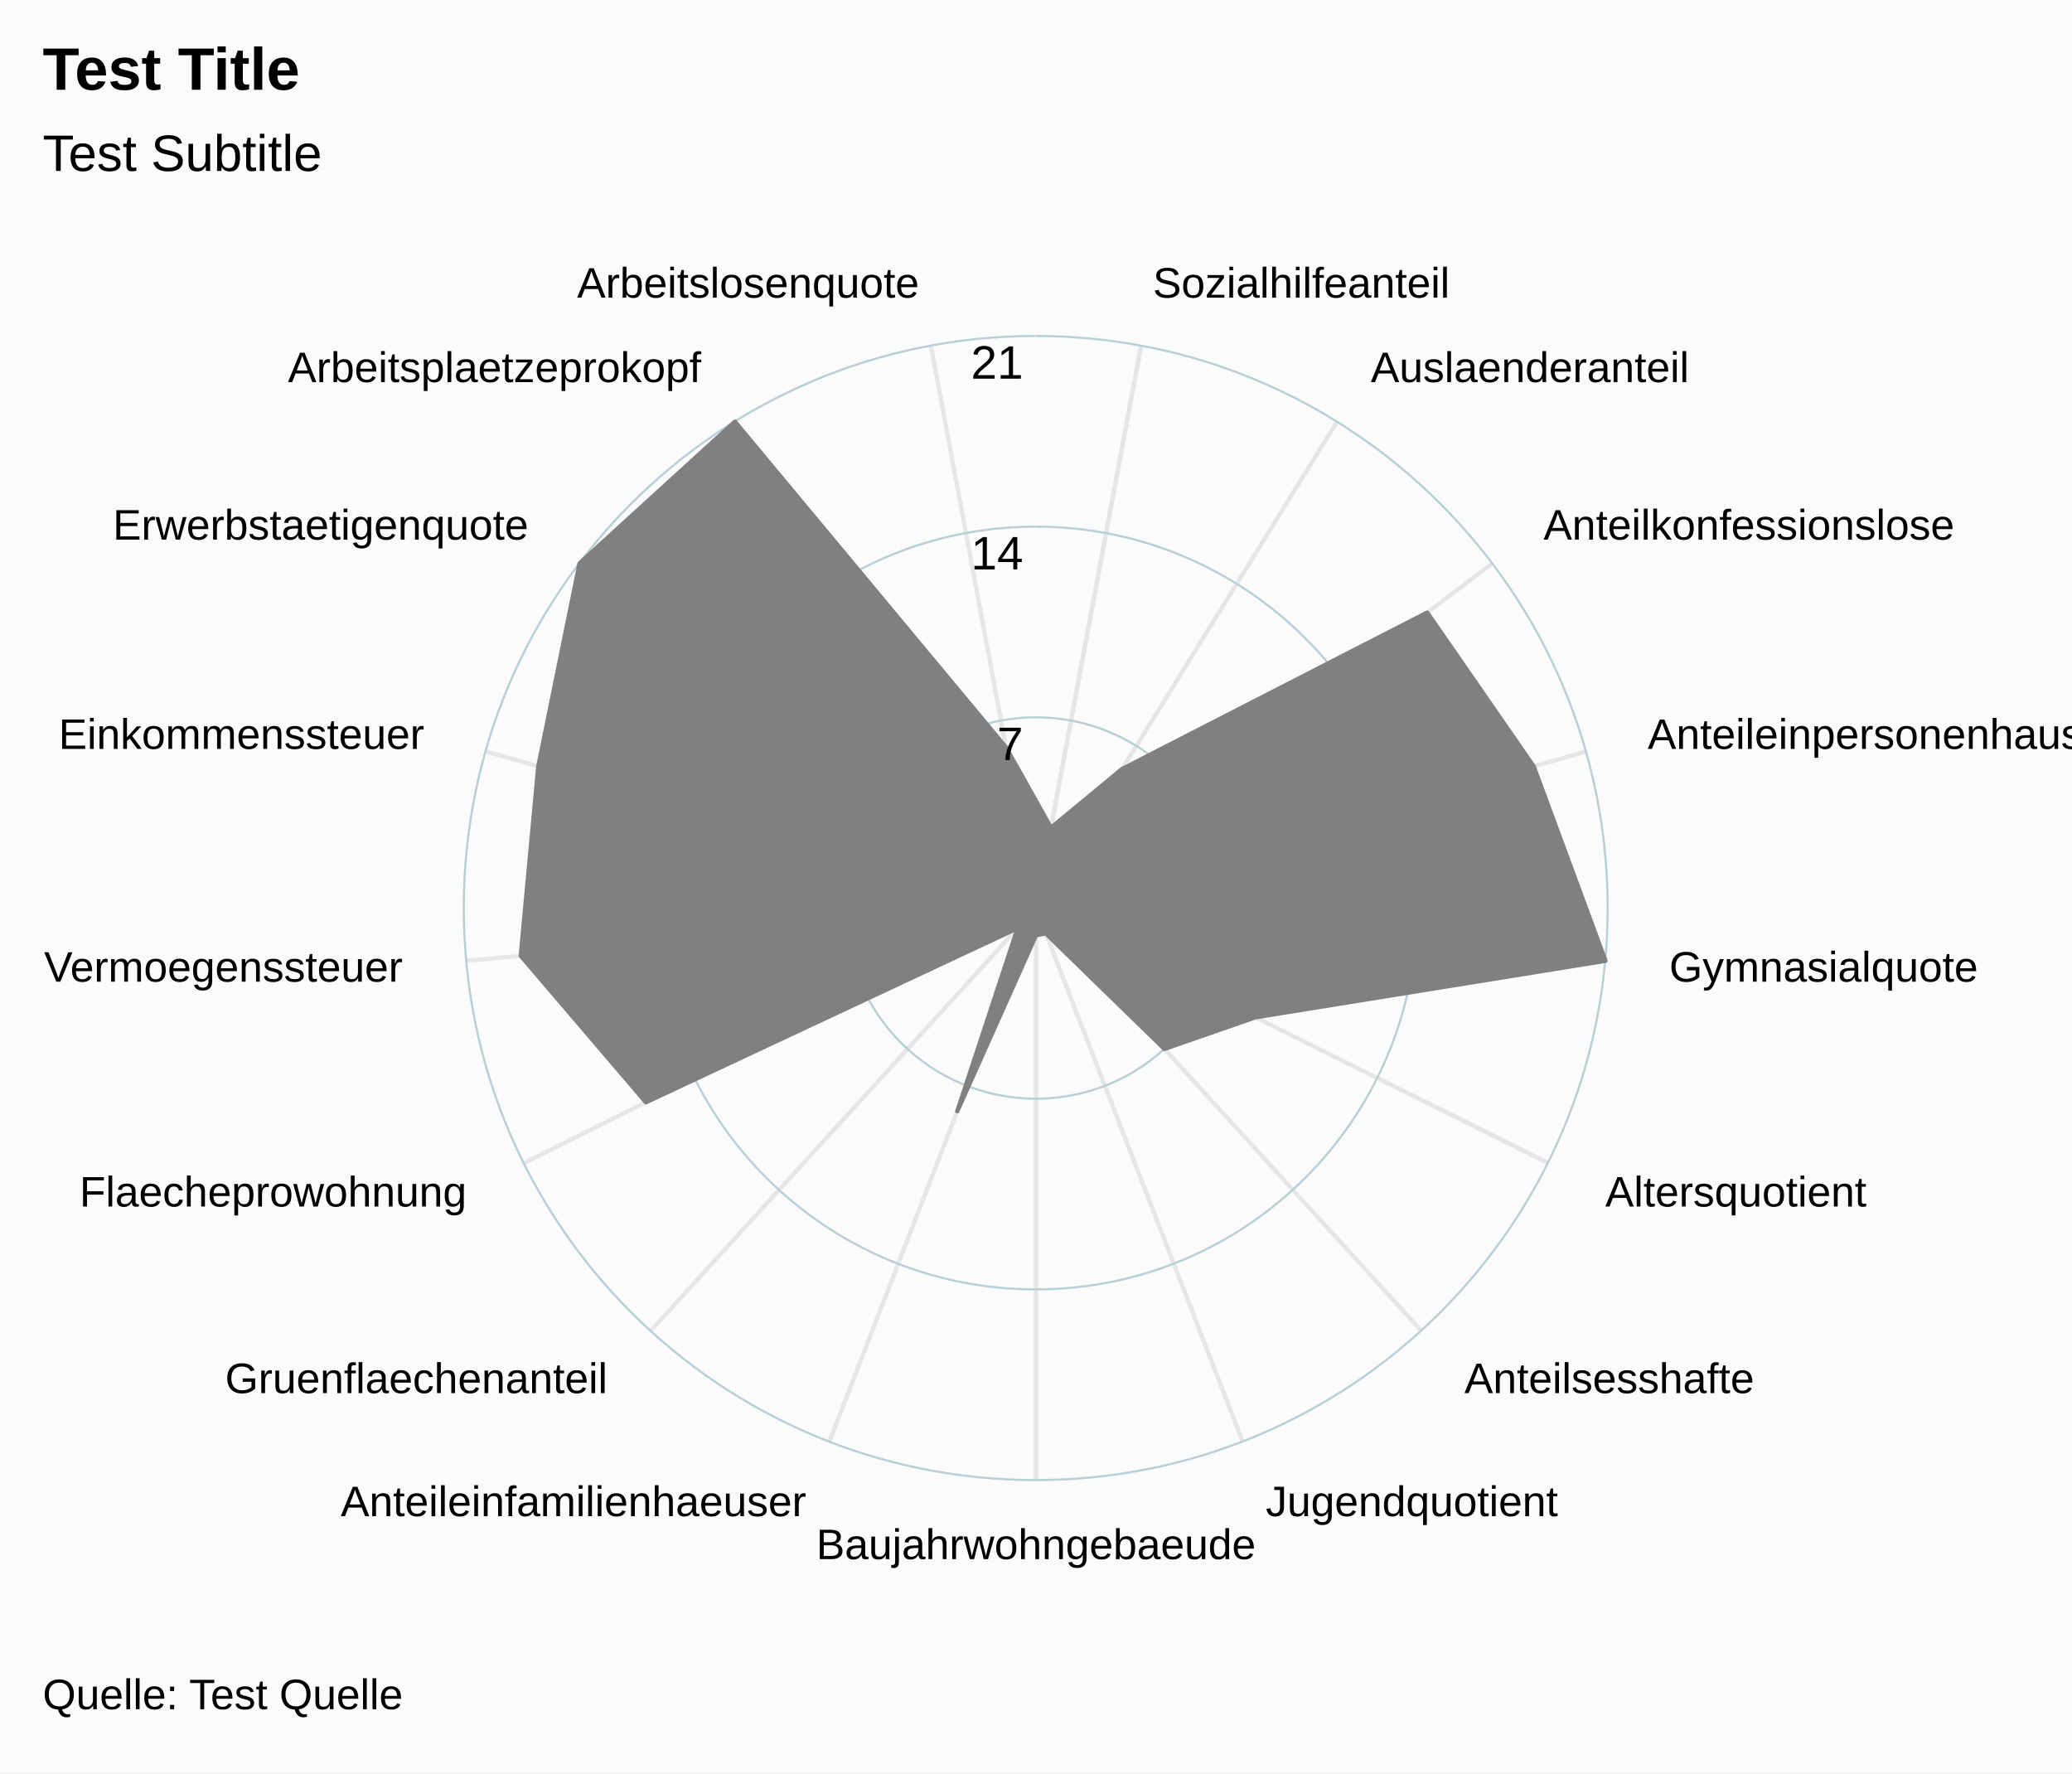
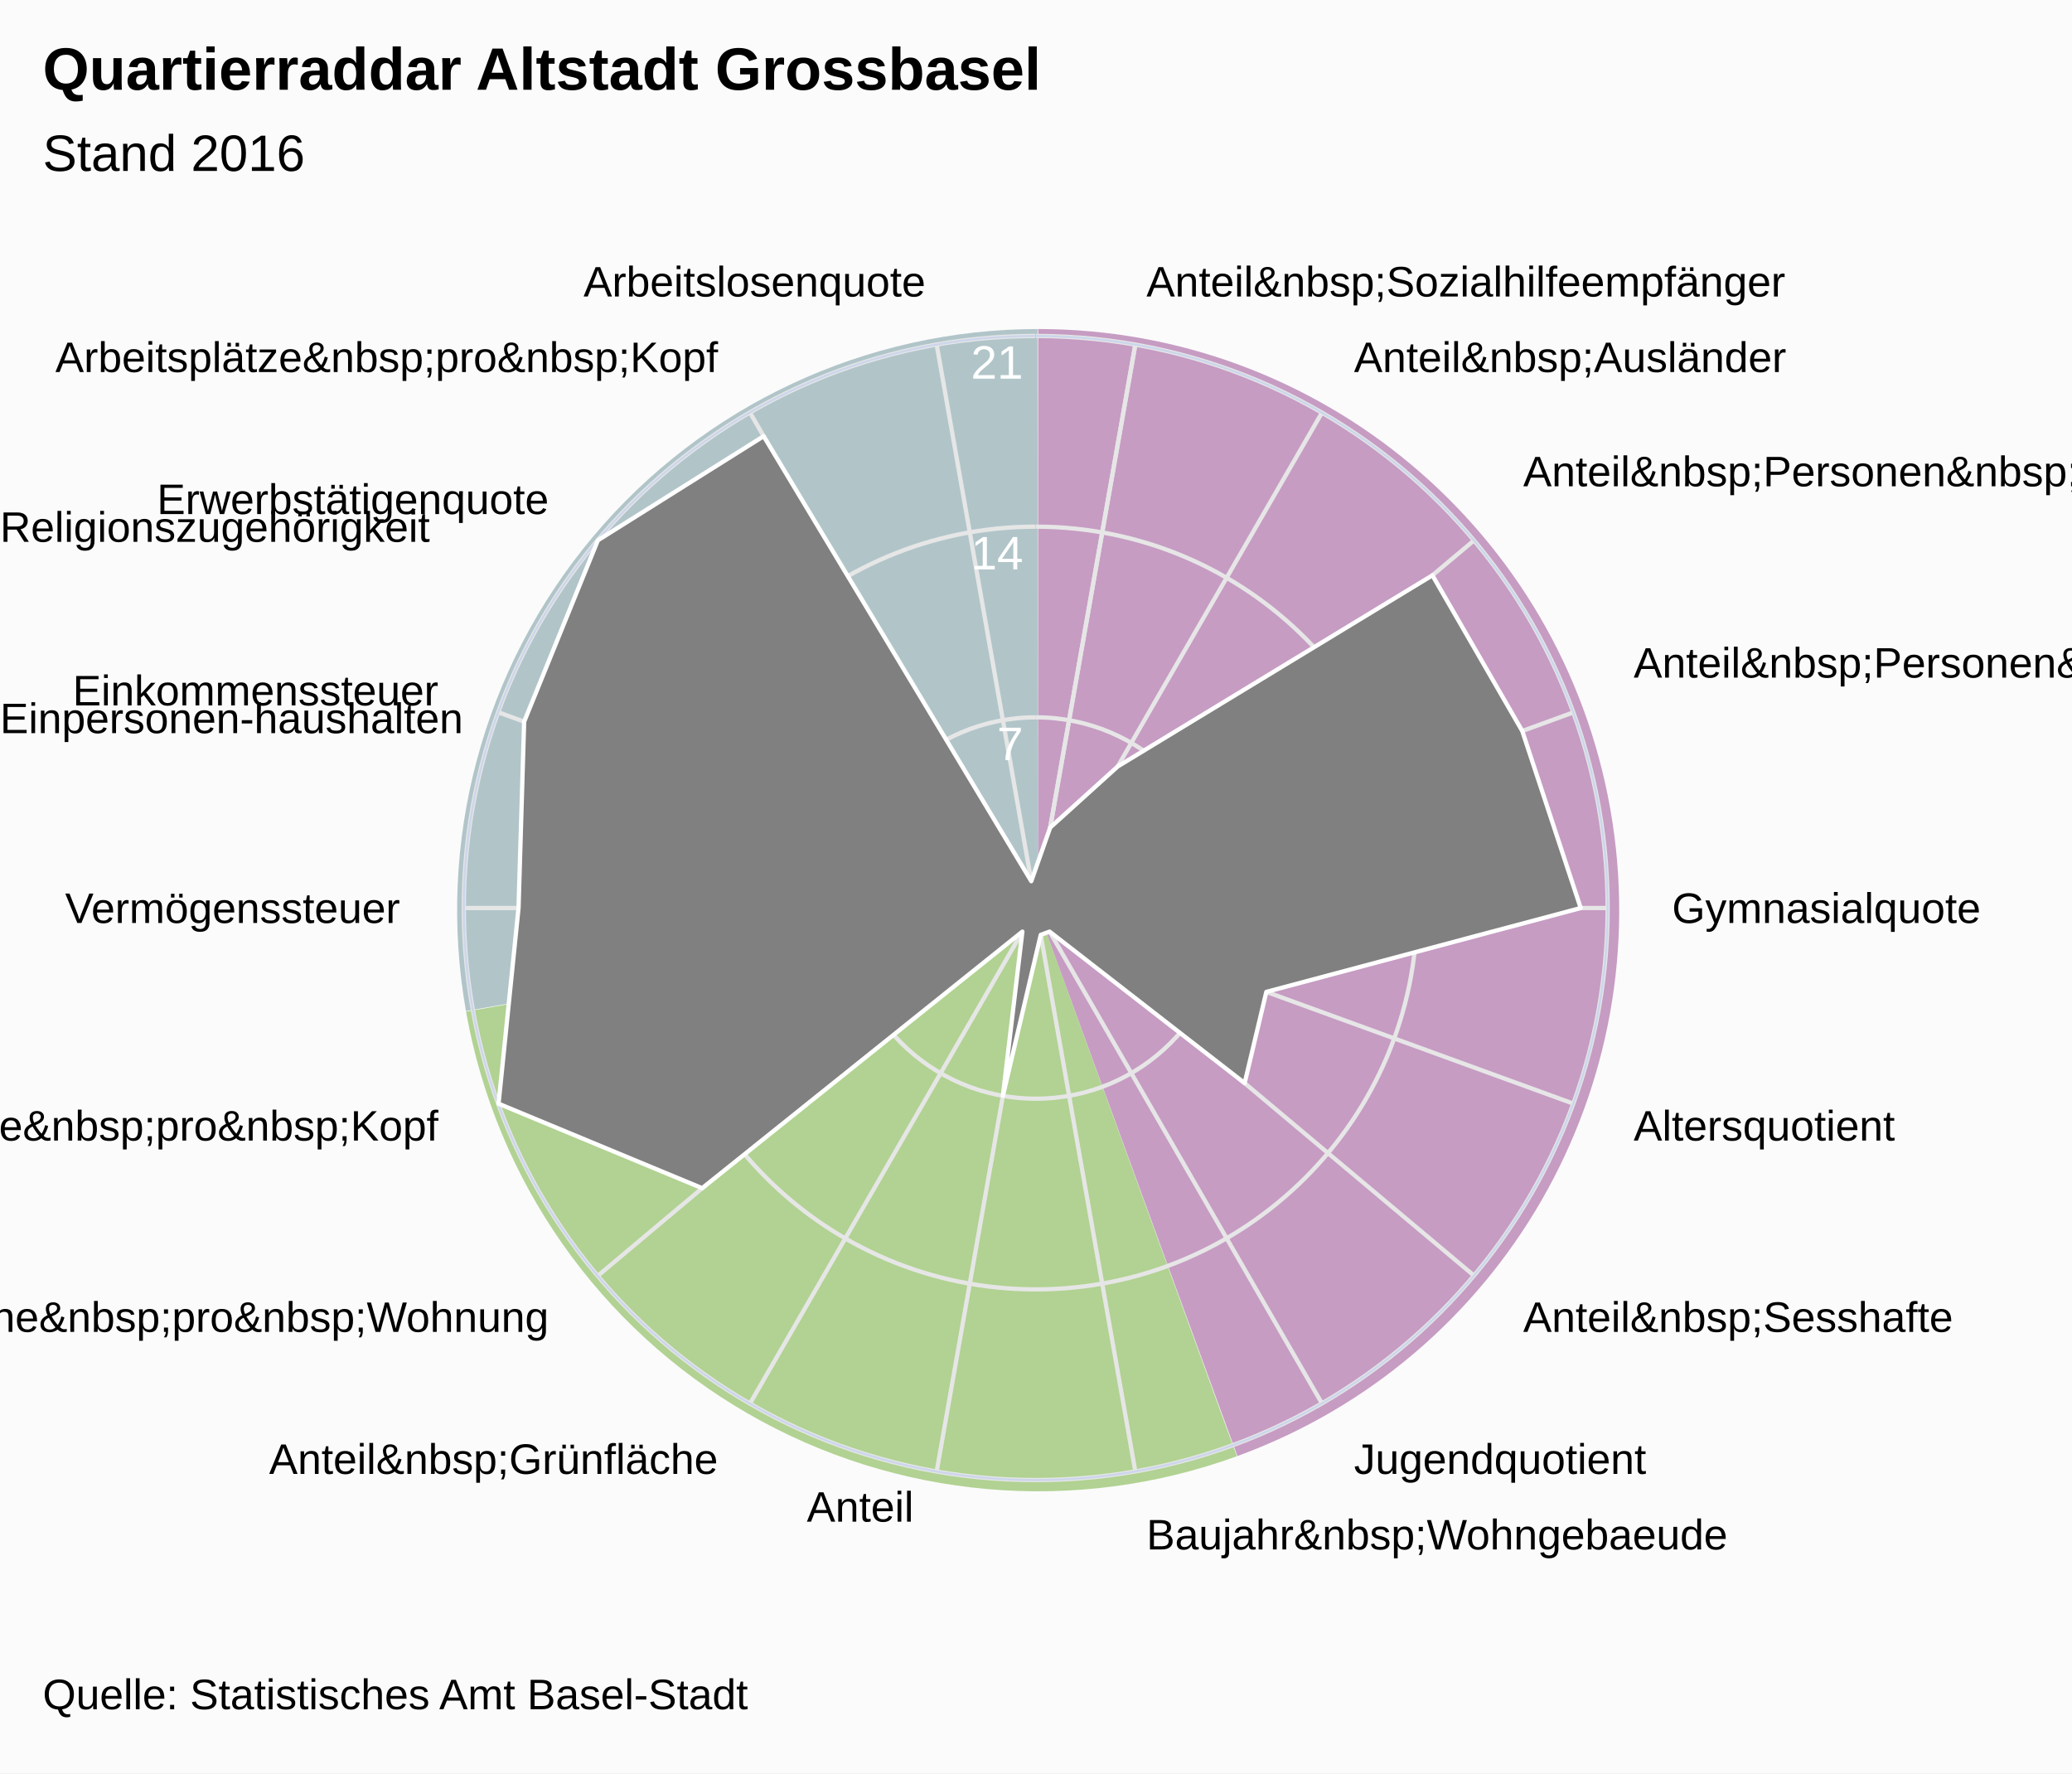
<svg xmlns="http://www.w3.org/2000/svg" version="1.1" class="highcharts-root" style="font-family:arial;font-size:12px;" viewBox="0 0 485 415">
  <defs>
    <clipPath id="a">
      <rect x="0" y="0" width="465" height="315" fill="none" />
    </clipPath>
  </defs>
  <rect fill="#fbfbfb" class="highcharts-background" x="0" y="0" width="485" height="415" rx="0" ry="0" />
  <rect fill="none" class="highcharts-plot-background" x="10" y="55" width="465" height="315" />
+   <path fill="#923F8D" d="M 243 77 A 136 136 0 0 1 289.643 340.752 L 243 213 A 0 0 0 0 0 243 213 Z" fill-opacity="0.5" />
+   <path fill="#68AB2B" d="M 289.515 340.798 A 136 136 0 0 1 109.09 236.75 L 243 213 A 0 0 0 0 0 243 213 Z" fill-opacity="0.5" />
+   <path fill="#689199" d="M 109.066 236.616 A 136 136 0 0 1 242.864 77 L 243 213 A 0 0 0 0 0 243 213 Z" fill-opacity="0.5" />
  <g class="highcharts-pane-group" />
  <g class="highcharts-grid highcharts-xaxis-grid ">
-     <path fill="none" stroke="#e6e6e6" stroke-width="1" class="highcharts-grid-line" d="M 242.5 212.5 L 267.099 80.904" opacity="1" />
-     <path fill="none" stroke="#e6e6e6" stroke-width="1" class="highcharts-grid-line" d="M 242.5 212.5 L 312.976 98.677" opacity="1" />
-     <path fill="none" stroke="#e6e6e6" stroke-width="1" class="highcharts-grid-line" d="M 242.5 212.5 L 349.335 131.822" opacity="1" />
-     <path fill="none" stroke="#e6e6e6" stroke-width="1" class="highcharts-grid-line" d="M 242.5 212.5 L 371.264 175.863" opacity="1" />
-     <path fill="none" stroke="#e6e6e6" stroke-width="1" class="highcharts-grid-line" d="M 242.5 212.5 L 375.804 224.852" opacity="1" />
-     <path fill="none" stroke="#e6e6e6" stroke-width="1" class="highcharts-grid-line" d="M 242.5 212.5 L 362.34 272.173" opacity="1" />
-     <path fill="none" stroke="#e6e6e6" stroke-width="1" class="highcharts-grid-line" d="M 242.5 212.5 L 332.691 311.435" opacity="1" />
-     <path fill="none" stroke="#e6e6e6" stroke-width="1" class="highcharts-grid-line" d="M 242.5 212.5 L 290.861 337.335" opacity="1" />
-     <path fill="none" stroke="#e6e6e6" stroke-width="1" class="highcharts-grid-line" d="M 242.5 212.5 L 242.5 346.375" opacity="1" />
-     <path fill="none" stroke="#e6e6e6" stroke-width="1" class="highcharts-grid-line" d="M 242.5 212.5 L 194.139 337.335" opacity="1" />
-     <path fill="none" stroke="#e6e6e6" stroke-width="1" class="highcharts-grid-line" d="M 242.5 212.5 L 152.309 311.435" opacity="1" />
-     <path fill="none" stroke="#e6e6e6" stroke-width="1" class="highcharts-grid-line" d="M 242.5 212.5 L 122.66 272.173" opacity="1" />
-     <path fill="none" stroke="#e6e6e6" stroke-width="1" class="highcharts-grid-line" d="M 242.5 212.5 L 109.196 224.852" opacity="1" />
-     <path fill="none" stroke="#e6e6e6" stroke-width="1" class="highcharts-grid-line" d="M 242.5 212.5 L 113.736 175.863" opacity="1" />
-     <path fill="none" stroke="#e6e6e6" stroke-width="1" class="highcharts-grid-line" d="M 242.5 212.5 L 135.665 131.822" opacity="1" />
-     <path fill="none" stroke="#e6e6e6" stroke-width="1" class="highcharts-grid-line" d="M 242.5 212.5 L 172.024 98.677" opacity="1" />
-     <path fill="none" stroke="#e6e6e6" stroke-width="1" class="highcharts-grid-line" d="M 242.5 212.5 L 217.901 80.904" opacity="1" />
-     <path fill="none" stroke="#e6e6e6" stroke-width="1" class="highcharts-grid-line" d="M 242.5 212.5 L 267.099 80.904" opacity="1" />
+     <path fill="none" stroke="#e6e6e6" stroke-width="1" class="highcharts-grid-line" d="M 242.5 212.5 L 265.747 80.659" opacity="1" />
+     <path fill="none" stroke="#e6e6e6" stroke-width="1" class="highcharts-grid-line" d="M 242.5 212.5 L 309.438 96.561" opacity="1" />
+     <path fill="none" stroke="#e6e6e6" stroke-width="1" class="highcharts-grid-line" d="M 242.5 212.5 L 345.054 126.447" opacity="1" />
+     <path fill="none" stroke="#e6e6e6" stroke-width="1" class="highcharts-grid-line" d="M 242.5 212.5 L 368.301 166.712" opacity="1" />
+     <path fill="none" stroke="#e6e6e6" stroke-width="1" class="highcharts-grid-line" d="M 242.5 212.5 L 376.375 212.5" opacity="1" />
+     <path fill="none" stroke="#e6e6e6" stroke-width="1" class="highcharts-grid-line" d="M 242.5 212.5 L 368.301 258.288" opacity="1" />
+     <path fill="none" stroke="#e6e6e6" stroke-width="1" class="highcharts-grid-line" d="M 242.5 212.5 L 345.054 298.553" opacity="1" />
+     <path fill="none" stroke="#e6e6e6" stroke-width="1" class="highcharts-grid-line" d="M 242.5 212.5 L 309.438 328.439" opacity="1" />
+     <path fill="none" stroke="#e6e6e6" stroke-width="1" class="highcharts-grid-line" d="M 242.5 212.5 L 265.747 344.341" opacity="1" />
+     <path fill="none" stroke="#e6e6e6" stroke-width="1" class="highcharts-grid-line" d="M 242.5 212.5 L 219.253 344.341" opacity="1" />
+     <path fill="none" stroke="#e6e6e6" stroke-width="1" class="highcharts-grid-line" d="M 242.5 212.5 L 175.563 328.439" opacity="1" />
+     <path fill="none" stroke="#e6e6e6" stroke-width="1" class="highcharts-grid-line" d="M 242.5 212.5 L 139.946 298.553" opacity="1" />
+     <path fill="none" stroke="#e6e6e6" stroke-width="1" class="highcharts-grid-line" d="M 242.5 212.5 L 116.699 258.288" opacity="1" />
+     <path fill="none" stroke="#e6e6e6" stroke-width="1" class="highcharts-grid-line" d="M 242.5 212.5 L 108.625 212.5" opacity="1" />
+     <path fill="none" stroke="#e6e6e6" stroke-width="1" class="highcharts-grid-line" d="M 242.5 212.5 L 116.699 166.712" opacity="1" />
+     <path fill="none" stroke="#e6e6e6" stroke-width="1" class="highcharts-grid-line" d="M 242.5 212.5 L 139.946 126.447" opacity="1" />
+     <path fill="none" stroke="#e6e6e6" stroke-width="1" class="highcharts-grid-line" d="M 242.5 212.5 L 175.562 96.561" opacity="1" />
+     <path fill="none" stroke="#e6e6e6" stroke-width="1" class="highcharts-grid-line" d="M 242.5 212.5 L 219.253 80.659" opacity="1" />
+     <path fill="none" stroke="#e6e6e6" stroke-width="1" class="highcharts-grid-line" d="M 242.5 212.5 L 265.747 80.659" opacity="1" />
  </g>
  <g class="highcharts-grid highcharts-yaxis-grid ">
-     <path fill="none" stroke="#B9CFD7" stroke-width="0.5" class="highcharts-grid-line" />
-     <path fill="none" stroke="#B9CFD7" stroke-width="0.5" class="highcharts-grid-line" d="M 242.5 167.875 A 44.625 44.625 0 1 1 242.455 167.875 M 242.5 212.5 A 0 0 0 1 0 242.5 212.5 " opacity="1" />
-     <path fill="none" stroke="#B9CFD7" stroke-width="0.5" class="highcharts-grid-line" d="M 242.5 123.25 A 89.25 89.25 0 1 1 242.411 123.25 M 242.5 212.5 A 0 0 0 1 0 242.5 212.5 " opacity="1" />
-     <path fill="none" stroke="#B9CFD7" stroke-width="0.5" class="highcharts-grid-line" d="M 242.5 78.625 A 133.875 133.875 0 1 1 242.366 78.625 M 242.5 212.5 A 0 0 0 1 0 242.5 212.5 " opacity="1" />
+     <path fill="none" stroke="#e6e6e6" stroke-width="1" class="highcharts-grid-line" />
+     <path fill="none" stroke="#e6e6e6" stroke-width="1" class="highcharts-grid-line" d="M 242.5 167.875 A 44.625 44.625 0 1 1 242.455 167.875 M 242.5 212.5 A 0 0 0 1 0 242.5 212.5 " opacity="1" />
+     <path fill="none" stroke="#e6e6e6" stroke-width="1" class="highcharts-grid-line" d="M 242.5 123.25 A 89.25 89.25 0 1 1 242.411 123.25 M 242.5 212.5 A 0 0 0 1 0 242.5 212.5 " opacity="1" />
+     <path fill="none" stroke="#e6e6e6" stroke-width="1" class="highcharts-grid-line" d="M 242.5 78.625 A 133.875 133.875 0 1 1 242.366 78.625 M 242.5 212.5 A 0 0 0 1 0 242.5 212.5 " opacity="1" />
  </g>
  <rect fill="none" class="highcharts-plot-border" x="10" y="55" width="465" height="315" />
  <g class="highcharts-axis highcharts-xaxis ">
-     <path fill="none" class="highcharts-axis-line" d="M 242.5 78.625 A 133.875 133.875 0 1 1 242.366 78.625 M 242.5 212.5 A 0 0 0 1 0 242.5 212.5 " />
+     <path fill="none" class="highcharts-axis-line" stroke="#ccd6eb" stroke-width="0.5" d="M 242.5 78.625 A 133.875 133.875 0 1 1 242.366 78.625 M 242.5 212.5 A 0 0 0 1 0 242.5 212.5 " />
  </g>
  <g class="highcharts-axis highcharts-yaxis ">
    <path fill="none" class="highcharts-axis-line" d="M 242.5 212.5 L 242.5 78.625" />
  </g>
  <g class="highcharts-series-group">
    <g class="highcharts-series highcharts-series-0 highcharts-area-series highcharts-color-undefined " transform="translate(10,55) scale(1 1)" clip-path="url(#a)">
-       <path fill="grey" d="M 236.014 138.701 L 252.636 124.979 L 324.072 88.348 L 349.001 124.353 L 365.804 169.852 L 283.86 183.074 L 262.564 190.478 L 234.803 163.445 L 232.5 163.875 L 214.077 205.056 L 228.205 162.211 L 141.193 202.965 L 111.892 168.676 L 115.999 124.353 L 125.665 76.822 L 162.024 43.677 L 225.472 119.901 L 236.014 138.701 L 232.5 157.5 L 232.5 157.5 L 232.5 157.5 L 232.5 157.5 L 232.5 157.5 L 232.5 157.5 L 232.5 157.5 L 232.5 157.5 L 232.5 157.5 L 232.5 157.5 L 232.5 157.5 L 232.5 157.5 L 232.5 157.5 L 232.5 157.5 L 232.5 157.5 L 232.5 157.5 L 232.5 157.5 L 232.5 157.5" class="highcharts-area" />
-       <path fill="none" d="M 236.014 138.701 L 252.636 124.979 L 324.072 88.348 L 349.001 124.353 L 365.804 169.852 L 283.86 183.074 L 262.564 190.478 L 234.803 163.445 L 232.5 163.875 L 214.077 205.056 L 228.205 162.211 L 141.193 202.965 L 111.892 168.676 L 115.999 124.353 L 125.665 76.822 L 162.024 43.677 L 225.472 119.901 L 236.014 138.701" class="highcharts-graph" stroke="grey" stroke-width="1" stroke-linejoin="round" stroke-linecap="round" />
+       <path fill="grey" d="M 235.821 138.666 L 251.625 124.375 L 325.287 79.642 L 346.32 116.073 L 360 157.5 L 286.415 177.123 L 281.335 198.478 L 235.687 163.021 L 233.607 163.778 L 224.751 201.447 L 229.312 163.021 L 154.363 223.064 L 106.699 203.288 L 111.375 157.5 L 112.689 113.892 L 129.946 71.447 L 168.75 47.082 L 231.393 151.222 L 235.821 138.666 L 232.5 157.5 L 232.5 157.5 L 232.5 157.5 L 232.5 157.5 L 232.5 157.5 L 232.5 157.5 L 232.5 157.5 L 232.5 157.5 L 232.5 157.5 L 232.5 157.5 L 232.5 157.5 L 232.5 157.5 L 232.5 157.5 L 232.5 157.5 L 232.5 157.5 L 232.5 157.5 L 232.5 157.5 L 232.5 157.5 L 232.5 157.5" class="highcharts-area" />
+       <path fill="none" d="M 235.821 138.666 L 251.625 124.375 L 325.287 79.642 L 346.32 116.073 L 360 157.5 L 286.415 177.123 L 281.335 198.478 L 235.687 163.021 L 233.607 163.778 L 224.751 201.447 L 229.312 163.021 L 154.363 223.064 L 106.699 203.288 L 111.375 157.5 L 112.689 113.892 L 129.946 71.447 L 168.75 47.082 L 231.393 151.222 L 235.821 138.666" class="highcharts-graph" stroke="white" stroke-width="1" stroke-linejoin="round" stroke-linecap="round" />
    </g>
    <g class="highcharts-markers highcharts-series-0 highcharts-area-series highcharts-color-undefined " transform="translate(10,55) scale(1 1)" clip-path="none" />
  </g>
  <text x="10" text-anchor="start" class="highcharts-title" style="color:#000000;font-size:14px;font-weight:bold;font-family:arial;fill:#000000;" y="21">
-     <tspan>Test Title</tspan>
+     <tspan>Quartierraddar Altstadt Grossbasel</tspan>
  </text>
  <text x="10" text-anchor="start" class="highcharts-subtitle" style="color:#000000;font-size:12px;font-weight:normal;font-family:arial;fill:#000000;" y="40">
-     <tspan>Test Subtitle</tspan>
+     <tspan>Stand 2016</tspan>
  </text>
  <g class="highcharts-axis-labels highcharts-xaxis-labels ">
-     <text x="269.856" style="color:#000000;cursor:default;font-size:10px;fill:#000000;" transform="translate(0,0)" text-anchor="start" y="69.66" opacity="1">
-       <tspan>Sozialhilfeanteil</tspan>
+     <text x="268.352" style="color:#000000;cursor:default;font-size:10px;fill:#000000;" transform="translate(0,0)" text-anchor="start" y="69.387" opacity="1">
+       <tspan>Anteil&amp;nbsp;Sozialhilfeempfänger</tspan>
    </text>
-     <text x="320.873" style="color:#000000;cursor:default;font-size:10px;fill:#000000;" transform="translate(0,0)" text-anchor="start" y="89.424" opacity="1">
-       <tspan>Auslaenderanteil</tspan>
+     <text x="316.938" style="color:#000000;cursor:default;font-size:10px;fill:#000000;" transform="translate(0,0)" text-anchor="start" y="87.07" opacity="1">
+       <tspan>Anteil&amp;nbsp;Ausländer</tspan>
    </text>
-     <text x="361.305" style="color:#000000;cursor:default;font-size:10px;fill:#000000;" transform="translate(0,0)" text-anchor="start" y="126.283" opacity="1">
-       <tspan>Anteilkonfessionslose</tspan>
+     <text x="356.545" style="color:#000000;cursor:default;font-size:10px;fill:#000000;" transform="translate(0,0)" text-anchor="start" y="113.805" opacity="1">
+       <tspan>Anteil&amp;nbsp;Personen&amp;nbsp;ohne</tspan>
+       <tspan dy="13" x="0">Religionszugehörigkeit</tspan>
    </text>
-     <text x="385.692" style="color:#000000;cursor:default;font-size:10px;fill:#000000;" transform="translate(0,0)" text-anchor="start" y="175.258" opacity="1">
-       <tspan>Anteileinpersonenhaushalte</tspan>
+     <text x="382.397" style="color:#000000;cursor:default;font-size:10px;fill:#000000;" transform="translate(0,0)" text-anchor="start" y="158.582" opacity="1">
+       <tspan>Anteil&amp;nbsp;Personen&amp;nbsp;in</tspan>
+       <tspan dy="13" x="0">Einpersonen-haushalten</tspan>
    </text>
-     <text x="390.74" style="color:#000000;cursor:default;font-size:10px;fill:#000000;" transform="translate(0,0)" text-anchor="start" y="229.736" opacity="1">
+     <text x="391.375" style="color:#000000;cursor:default;font-size:10px;fill:#000000;" transform="translate(0,0)" text-anchor="start" y="216" opacity="1">
      <tspan>Gymnasialquote</tspan>
    </text>
-     <text x="375.767" style="color:#000000;cursor:default;font-size:10px;fill:#000000;" transform="translate(0,0)" text-anchor="start" y="282.359" opacity="1">
+     <text x="382.397" style="color:#000000;cursor:default;font-size:10px;fill:#000000;" transform="translate(0,0)" text-anchor="start" y="266.918" opacity="1">
      <tspan>Altersquotient</tspan>
    </text>
-     <text x="342.796" style="color:#000000;cursor:default;font-size:10px;fill:#000000;" transform="translate(0,0)" text-anchor="start" y="326.02" opacity="1">
-       <tspan>Anteilsesshafte</tspan>
+     <text x="356.545" style="color:#000000;cursor:default;font-size:10px;fill:#000000;" transform="translate(0,0)" text-anchor="start" y="311.695" opacity="1">
+       <tspan>Anteil&amp;nbsp;Sesshafte</tspan>
    </text>
-     <text x="296.28" style="color:#000000;cursor:default;font-size:10px;fill:#000000;" transform="translate(0,0)" text-anchor="start" y="354.822" opacity="1">
+     <text x="316.938" style="color:#000000;cursor:default;font-size:10px;fill:#000000;" transform="translate(0,0)" text-anchor="start" y="344.93" opacity="1">
      <tspan>Jugendquotient</tspan>
    </text>
-     <text x="242.5" style="color:#000000;cursor:default;font-size:10px;fill:#000000;" transform="translate(0,0)" text-anchor="middle" y="364.875" opacity="1">
-       <tspan>Baujahrwohngebaeude</tspan>
+     <text x="268.352" style="color:#000000;cursor:default;font-size:10px;fill:#000000;" transform="translate(0,0)" text-anchor="start" y="362.613" opacity="1">
+       <tspan>Baujahr&amp;nbsp;Wohngebaeude</tspan>
    </text>
-     <text x="188.72" style="color:#000000;cursor:default;font-size:10px;fill:#000000;" transform="translate(0,0)" text-anchor="end" y="354.822" opacity="1">
-       <tspan>Anteileinfamilienhaeuser</tspan>
+     <text x="216.648" style="color:#000000;cursor:default;font-size:10px;fill:#000000;" transform="translate(0,0)" text-anchor="end" y="356.113" opacity="1">
+       <tspan>Anteil</tspan>
+       <tspan dy="13" x="0">Einfamilienhäuser</tspan>
    </text>
-     <text x="142.204" style="color:#000000;cursor:default;font-size:10px;fill:#000000;" transform="translate(0,0)" text-anchor="end" y="326.02" opacity="1">
-       <tspan>Gruenflaechenanteil</tspan>
+     <text x="168.063" style="color:#000000;cursor:default;font-size:10px;fill:#000000;" transform="translate(0,0)" text-anchor="end" y="344.93" opacity="1">
+       <tspan>Anteil&amp;nbsp;Grünfläche</tspan>
    </text>
-     <text x="109.233" style="color:#000000;cursor:default;font-size:10px;fill:#000000;" transform="translate(0,0)" text-anchor="end" y="282.359" opacity="1">
-       <tspan>Flaecheprowohnung</tspan>
+     <text x="128.455" style="color:#000000;cursor:default;font-size:10px;fill:#000000;" transform="translate(0,0)" text-anchor="end" y="311.695" opacity="1">
+       <tspan>Fläche&amp;nbsp;pro&amp;nbsp;Wohnung</tspan>
    </text>
-     <text x="94.26" style="color:#000000;cursor:default;font-size:10px;fill:#000000;" transform="translate(0,0)" text-anchor="end" y="229.736" opacity="1">
-       <tspan>Vermoegenssteuer</tspan>
+     <text x="102.603" style="color:#000000;cursor:default;font-size:10px;fill:#000000;" transform="translate(0,0)" text-anchor="end" y="266.918" opacity="1">
+       <tspan>Wohnfläche&amp;nbsp;pro&amp;nbsp;Kopf</tspan>
    </text>
-     <text x="99.308" style="color:#000000;cursor:default;font-size:10px;fill:#000000;" transform="translate(0,0)" text-anchor="end" y="175.258" opacity="1">
+     <text x="93.625" style="color:#000000;cursor:default;font-size:10px;fill:#000000;" transform="translate(0,0)" text-anchor="end" y="216" opacity="1">
+       <tspan>Vermögenssteuer</tspan>
+     </text>
+     <text x="102.603" style="color:#000000;cursor:default;font-size:10px;fill:#000000;" transform="translate(0,0)" text-anchor="end" y="165.082" opacity="1">
      <tspan>Einkommenssteuer</tspan>
    </text>
-     <text x="123.695" style="color:#000000;cursor:default;font-size:10px;fill:#000000;" transform="translate(0,0)" text-anchor="end" y="126.283" opacity="1">
-       <tspan>Erwerbstaetigenquote</tspan>
+     <text x="128.455" style="color:#000000;cursor:default;font-size:10px;fill:#000000;" transform="translate(0,0)" text-anchor="end" y="120.305" opacity="1">
+       <tspan>Erwerbstätigenquote</tspan>
    </text>
-     <text x="164.127" style="color:#000000;cursor:default;font-size:10px;fill:#000000;" transform="translate(0,0)" text-anchor="end" y="89.424" opacity="1">
-       <tspan>Arbeitsplaetzeprokopf</tspan>
+     <text x="168.062" style="color:#000000;cursor:default;font-size:10px;fill:#000000;" transform="translate(0,0)" text-anchor="end" y="87.07" opacity="1">
+       <tspan>Arbeitsplätze&amp;nbsp;pro&amp;nbsp;Kopf</tspan>
    </text>
-     <text x="215.144" style="color:#000000;cursor:default;font-size:10px;fill:#000000;" transform="translate(0,0)" text-anchor="end" y="69.66" opacity="1">
+     <text x="216.648" style="color:#000000;cursor:default;font-size:10px;fill:#000000;" transform="translate(0,0)" text-anchor="end" y="69.387" opacity="1">
      <tspan>Arbeitslosenquote</tspan>
    </text>
    <text x="0" style="color:#000000;cursor:default;font-size:10px;fill:#000000;" transform="translate(0,0)" text-anchor="middle" y="-9999">
-       <tspan>17</tspan>
+       <tspan>18</tspan>
    </text>
  </g>
  <g class="highcharts-axis-labels highcharts-yaxis-labels ">
-     <text x="0" style="color:#000000;cursor:default;font-size:11px;fill:#000000;" text-anchor="end" transform="translate(0,0)" y="-9999">
+     <text x="0" style="color:white;cursor:default;font-size:11px;fill:white;" text-anchor="end" transform="translate(0,0)" y="-9999">
      <tspan>0</tspan>
    </text>
-     <text x="239.5" style="color:#000000;cursor:default;font-size:11px;fill:#000000;" text-anchor="end" transform="translate(0,0)" y="177.875" opacity="1">
+     <text x="239.5" style="color:white;cursor:default;font-size:11px;fill:white;" text-anchor="end" transform="translate(0,0)" y="177.875" opacity="1">
      <tspan>7</tspan>
    </text>
-     <text x="239.5" style="color:#000000;cursor:default;font-size:11px;fill:#000000;" text-anchor="end" transform="translate(0,0)" y="133.25" opacity="1">
+     <text x="239.5" style="color:white;cursor:default;font-size:11px;fill:white;" text-anchor="end" transform="translate(0,0)" y="133.25" opacity="1">
      <tspan>14</tspan>
    </text>
-     <text x="239.5" style="color:#000000;cursor:default;font-size:11px;fill:#000000;" text-anchor="end" transform="translate(0,0)" y="88.625" opacity="1">
+     <text x="239.5" style="color:white;cursor:default;font-size:11px;fill:white;" text-anchor="end" transform="translate(0,0)" y="88.625" opacity="1">
      <tspan>21</tspan>
    </text>
  </g>
  <text x="10" class="highcharts-credits" text-anchor="start" style="cursor:default;color:#000000;font-size:10px;fill:#000000;" y="400">
-     <tspan>Quelle: Test Quelle</tspan>
+     <tspan>Quelle: Statistisches Amt Basel-Stadt</tspan>
  </text>
</svg>
